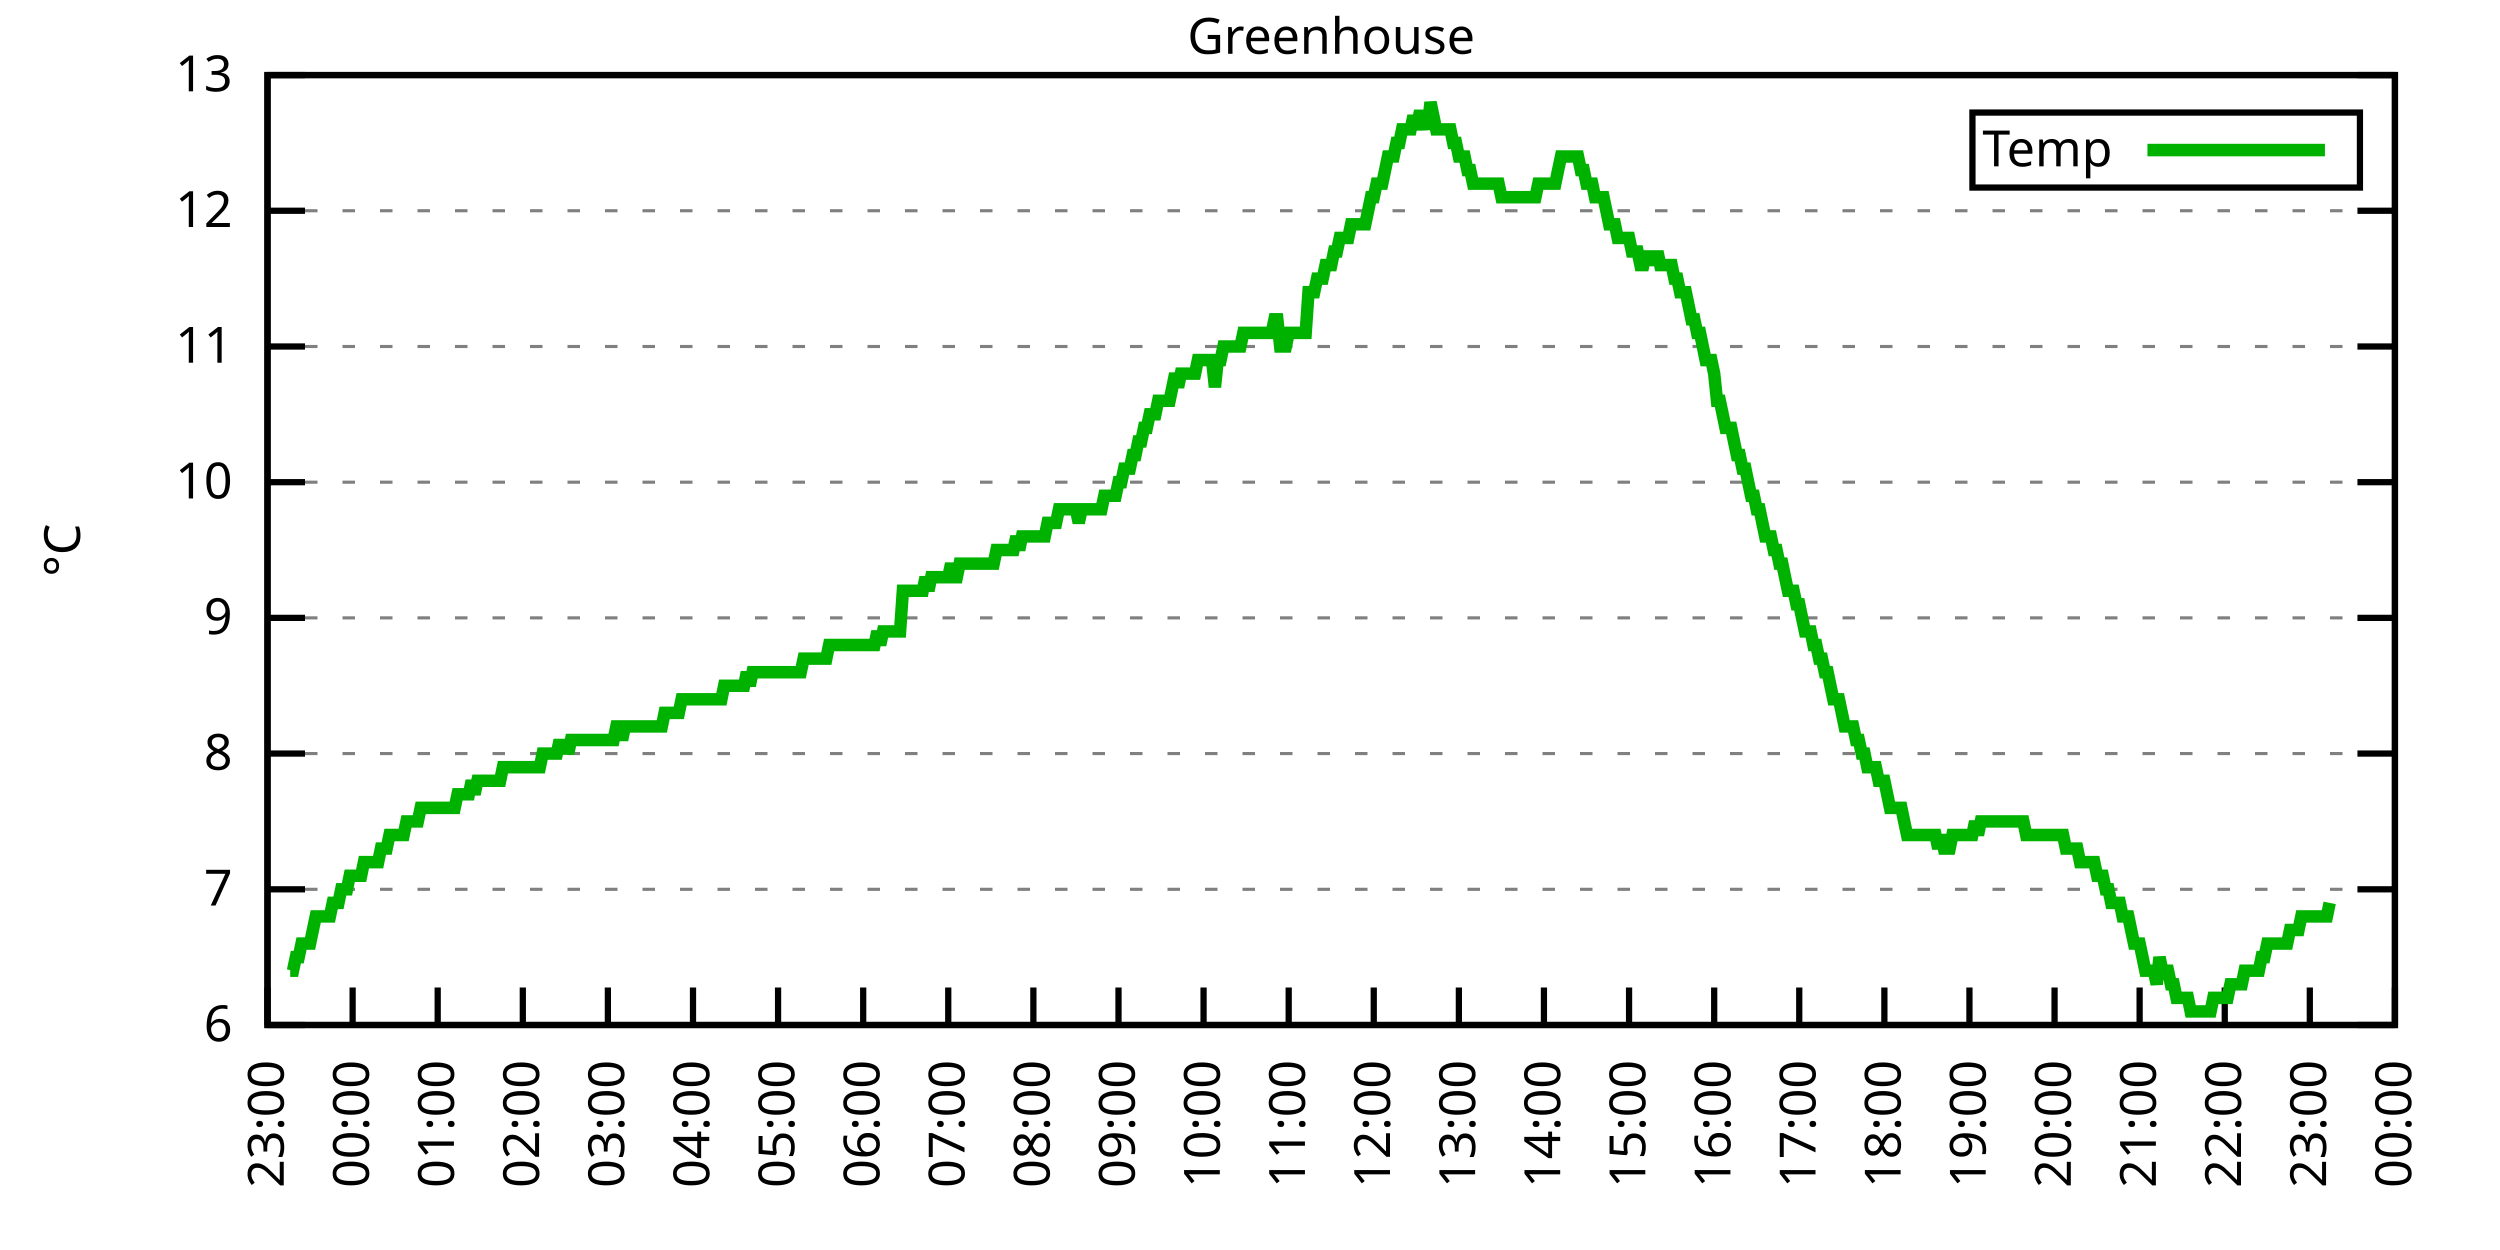
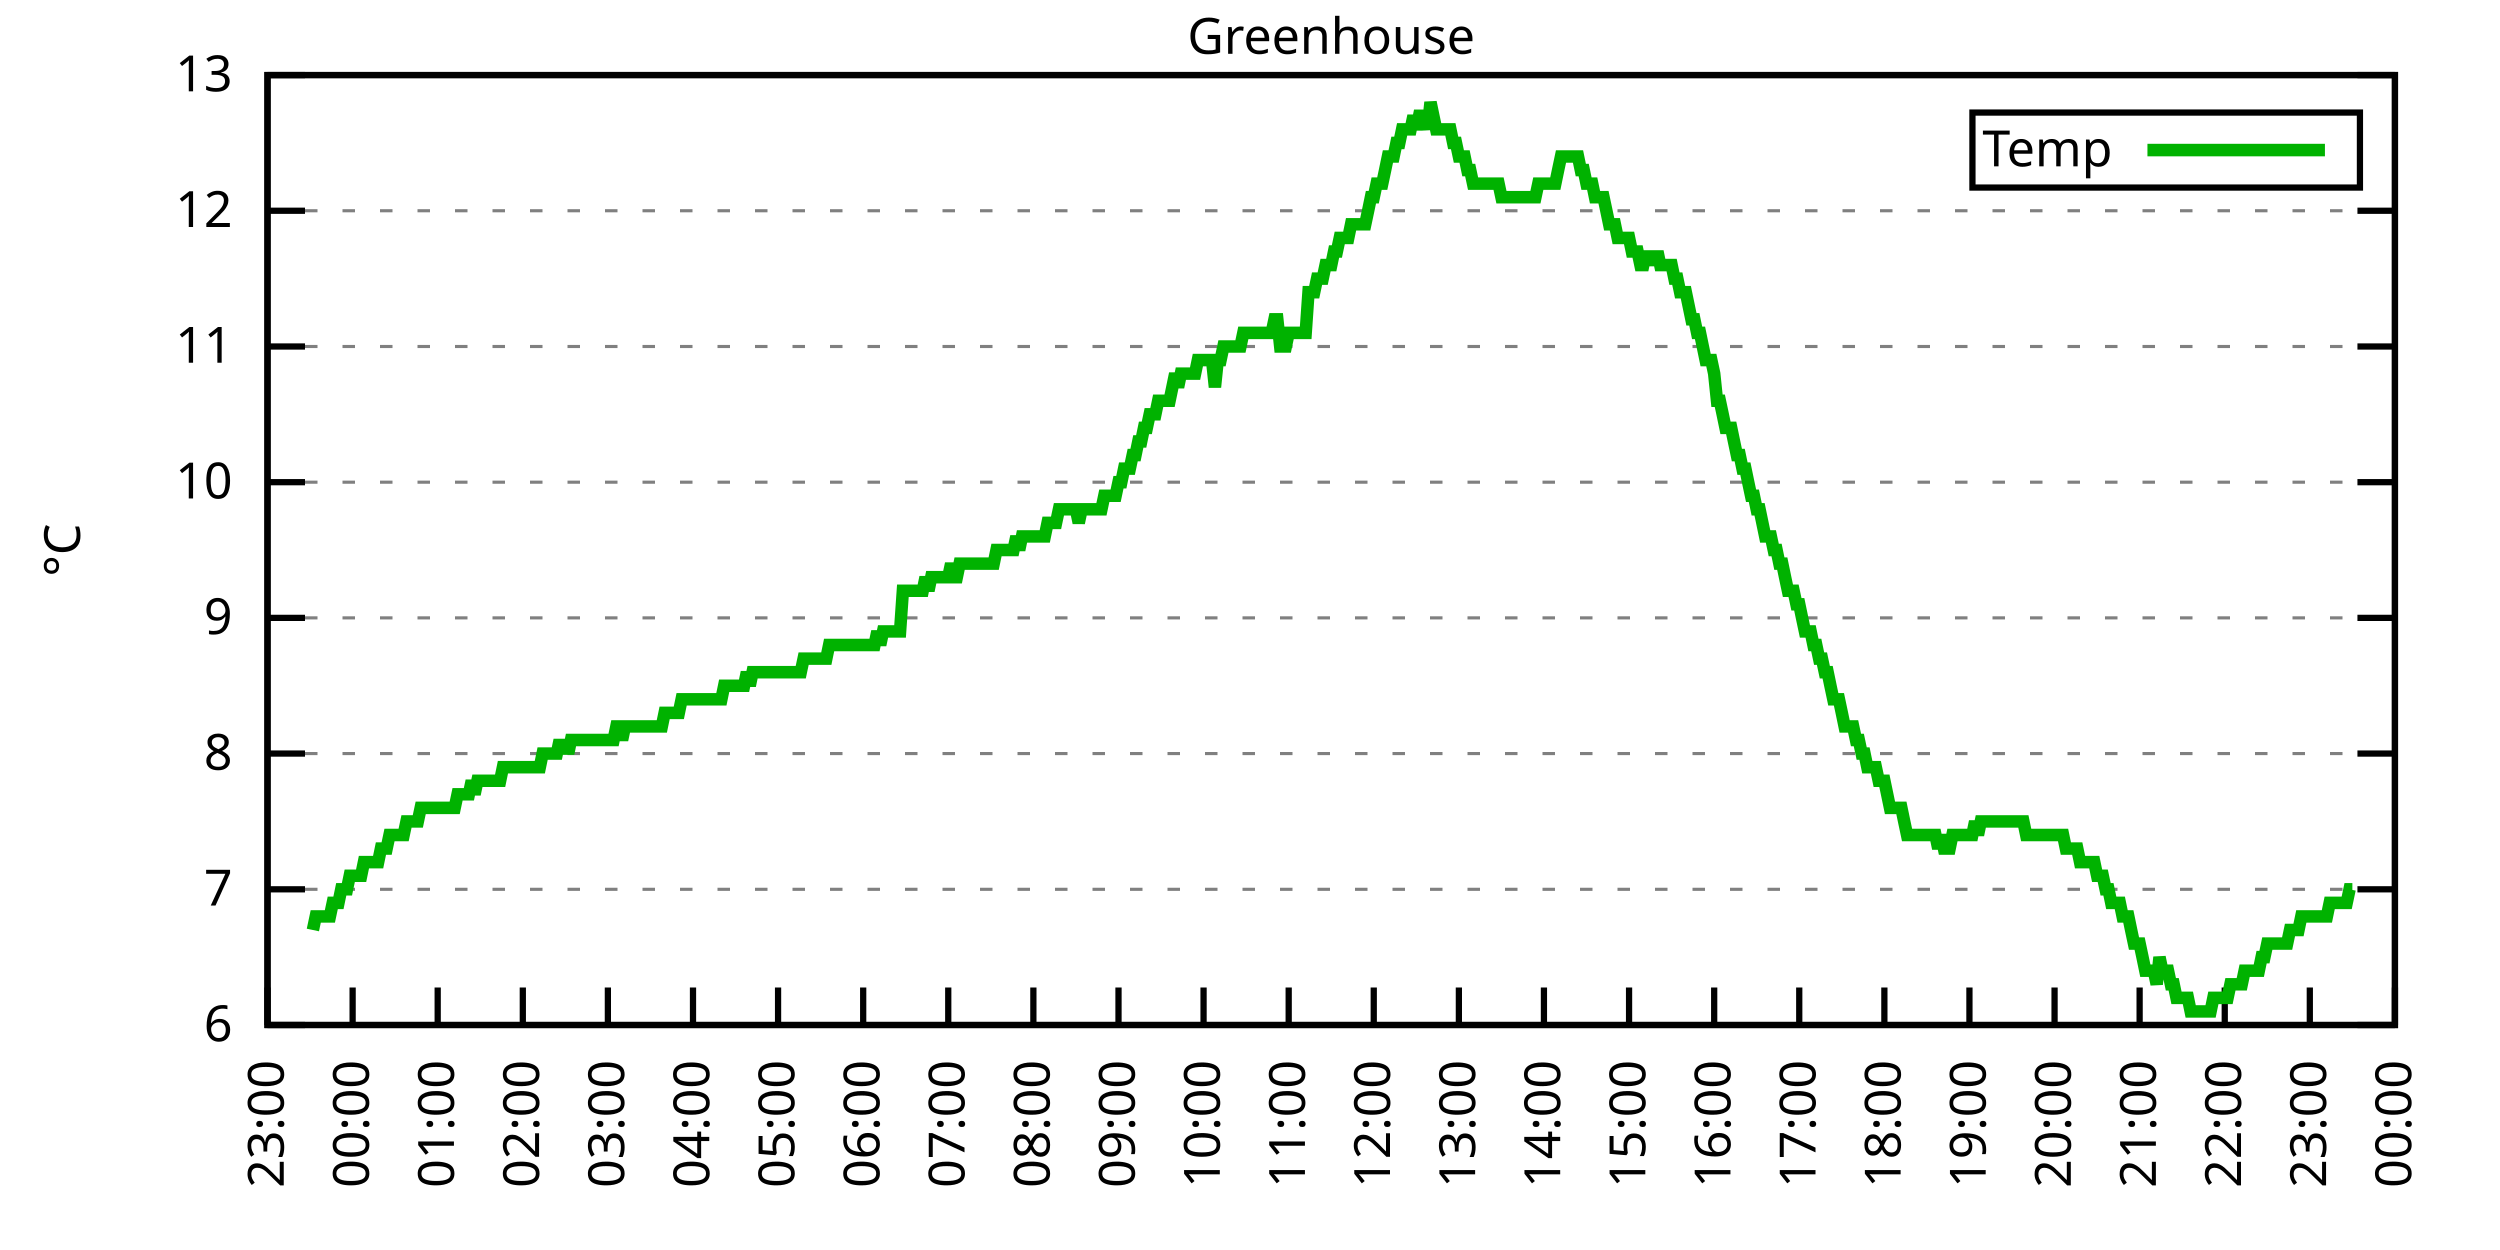
<svg xmlns="http://www.w3.org/2000/svg" xmlns:xlink="http://www.w3.org/1999/xlink" width="400" height="200" viewBox="0 0 400 200">
  <g id="gnuplot_canvas">
    <rect x="0" y="0" width="400" height="200" fill="none" />
    <defs>
      <circle id="gpDot" r="0.5" stroke-width="0.5" stroke="currentColor" />
      <path id="gpPt0" stroke-width="0.333" stroke="currentColor" d="M-1,0 h2 M0,-1 v2" />
      <path id="gpPt1" stroke-width="0.333" stroke="currentColor" d="M-1,-1 L1,1 M1,-1 L-1,1" />
      <path id="gpPt2" stroke-width="0.333" stroke="currentColor" d="M-1,0 L1,0 M0,-1 L0,1 M-1,-1 L1,1 M-1,1 L1,-1" />
      <rect id="gpPt3" stroke-width="0.333" stroke="currentColor" x="-1" y="-1" width="2" height="2" />
      <rect id="gpPt4" stroke-width="0.333" stroke="currentColor" fill="currentColor" x="-1" y="-1" width="2" height="2" />
      <circle id="gpPt5" stroke-width="0.333" stroke="currentColor" cx="0" cy="0" r="1" />
      <use xlink:href="#gpPt5" id="gpPt6" fill="currentColor" stroke="none" />
      <path id="gpPt7" stroke-width="0.333" stroke="currentColor" d="M0,-1.33 L-1.33,0.67 L1.33,0.67 z" />
      <use xlink:href="#gpPt7" id="gpPt8" fill="currentColor" stroke="none" />
      <use xlink:href="#gpPt7" id="gpPt9" stroke="currentColor" transform="rotate(180)" />
      <use xlink:href="#gpPt9" id="gpPt10" fill="currentColor" stroke="none" />
      <use xlink:href="#gpPt3" id="gpPt11" stroke="currentColor" transform="rotate(45)" />
      <use xlink:href="#gpPt11" id="gpPt12" fill="currentColor" stroke="none" />
      <path id="gpPt13" stroke-width="0.333" stroke="currentColor" d="M0,1.330 L1.265,0.411 L0.782,-1.067 L-0.782,-1.076 L-1.265,0.411 z" />
      <use xlink:href="#gpPt13" id="gpPt14" fill="currentColor" stroke="none" />
      <filter id="textbox" filterUnits="objectBoundingBox" x="0" y="0" height="1" width="1">
        <feFlood flood-color="white" flood-opacity="1" result="bgnd" />
        <feComposite in="SourceGraphic" in2="bgnd" operator="atop" />
      </filter>
      <filter id="greybox" filterUnits="objectBoundingBox" x="0" y="0" height="1" width="1">
        <feFlood flood-color="lightgrey" flood-opacity="1" result="grey" />
        <feComposite in="SourceGraphic" in2="grey" operator="atop" />
      </filter>
    </defs>
    <g fill="none" color="white" stroke="currentColor" stroke-width="1.00" stroke-linecap="butt" stroke-linejoin="miter">
</g>
    <g fill="none" color="black" stroke="currentColor" stroke-width="1.00" stroke-linecap="butt" stroke-linejoin="miter">
      <g stroke="none" shape-rendering="crispEdges">
        <polygon fill="rgb(255, 255, 255)" points="42.80,164.00 383.18,164.00 383.18,12.02 42.80,12.02 " />
      </g>
    </g>
    <g fill="none" color="black" stroke="currentColor" stroke-width="1.00" stroke-linecap="butt" stroke-linejoin="miter">
</g>
    <g fill="none" color="black" stroke="black" stroke-width="0.50" stroke-linecap="butt" stroke-linejoin="miter">
</g>
    <g fill="none" color="gray" stroke="currentColor" stroke-width="0.50" stroke-linecap="butt" stroke-linejoin="miter">
      <path stroke="gray" stroke-dasharray="2,4" class="gridline" d="M42.80,164.00 L383.19,164.00  " />
    </g>
    <g fill="none" color="gray" stroke="gray" stroke-width="1.00" stroke-linecap="butt" stroke-linejoin="miter">
</g>
    <g fill="none" color="black" stroke="currentColor" stroke-width="1.00" stroke-linecap="butt" stroke-linejoin="miter">
      <path stroke="black" d="M42.80,164.00 L48.80,164.00 M383.19,164.00 L377.19,164.00  " />
      <g transform="translate(37.20,166.60)" stroke="none" fill="black" font-family="Sans" font-size="8.00" text-anchor="end">
        <text>
          <tspan font-family="Sans"> 6</tspan>
        </text>
      </g>
    </g>
    <g fill="none" color="black" stroke="currentColor" stroke-width="1.00" stroke-linecap="butt" stroke-linejoin="miter">
</g>
    <g fill="none" color="black" stroke="black" stroke-width="0.50" stroke-linecap="butt" stroke-linejoin="miter">
</g>
    <g fill="none" color="gray" stroke="currentColor" stroke-width="0.50" stroke-linecap="butt" stroke-linejoin="miter">
      <path stroke="gray" stroke-dasharray="2,4" class="gridline" d="M42.80,142.29 L383.19,142.29  " />
    </g>
    <g fill="none" color="gray" stroke="gray" stroke-width="1.00" stroke-linecap="butt" stroke-linejoin="miter">
</g>
    <g fill="none" color="black" stroke="currentColor" stroke-width="1.00" stroke-linecap="butt" stroke-linejoin="miter">
      <path stroke="black" d="M42.80,142.29 L48.80,142.29 M383.19,142.29 L377.19,142.29  " />
      <g transform="translate(37.20,144.89)" stroke="none" fill="black" font-family="Sans" font-size="8.00" text-anchor="end">
        <text>
          <tspan font-family="Sans"> 7</tspan>
        </text>
      </g>
    </g>
    <g fill="none" color="black" stroke="currentColor" stroke-width="1.00" stroke-linecap="butt" stroke-linejoin="miter">
</g>
    <g fill="none" color="black" stroke="black" stroke-width="0.50" stroke-linecap="butt" stroke-linejoin="miter">
</g>
    <g fill="none" color="gray" stroke="currentColor" stroke-width="0.50" stroke-linecap="butt" stroke-linejoin="miter">
      <path stroke="gray" stroke-dasharray="2,4" class="gridline" d="M42.80,120.57 L383.19,120.57  " />
    </g>
    <g fill="none" color="gray" stroke="gray" stroke-width="1.00" stroke-linecap="butt" stroke-linejoin="miter">
</g>
    <g fill="none" color="black" stroke="currentColor" stroke-width="1.00" stroke-linecap="butt" stroke-linejoin="miter">
      <path stroke="black" d="M42.80,120.57 L48.80,120.57 M383.19,120.57 L377.19,120.57  " />
      <g transform="translate(37.20,123.17)" stroke="none" fill="black" font-family="Sans" font-size="8.00" text-anchor="end">
        <text>
          <tspan font-family="Sans"> 8</tspan>
        </text>
      </g>
    </g>
    <g fill="none" color="black" stroke="currentColor" stroke-width="1.00" stroke-linecap="butt" stroke-linejoin="miter">
</g>
    <g fill="none" color="black" stroke="black" stroke-width="0.50" stroke-linecap="butt" stroke-linejoin="miter">
</g>
    <g fill="none" color="gray" stroke="currentColor" stroke-width="0.50" stroke-linecap="butt" stroke-linejoin="miter">
      <path stroke="gray" stroke-dasharray="2,4" class="gridline" d="M42.80,98.86 L383.19,98.86  " />
    </g>
    <g fill="none" color="gray" stroke="gray" stroke-width="1.00" stroke-linecap="butt" stroke-linejoin="miter">
</g>
    <g fill="none" color="black" stroke="currentColor" stroke-width="1.00" stroke-linecap="butt" stroke-linejoin="miter">
      <path stroke="black" d="M42.80,98.86 L48.80,98.86 M383.19,98.86 L377.19,98.86  " />
      <g transform="translate(37.20,101.46)" stroke="none" fill="black" font-family="Sans" font-size="8.00" text-anchor="end">
        <text>
          <tspan font-family="Sans"> 9</tspan>
        </text>
      </g>
    </g>
    <g fill="none" color="black" stroke="currentColor" stroke-width="1.00" stroke-linecap="butt" stroke-linejoin="miter">
</g>
    <g fill="none" color="black" stroke="black" stroke-width="0.50" stroke-linecap="butt" stroke-linejoin="miter">
</g>
    <g fill="none" color="gray" stroke="currentColor" stroke-width="0.50" stroke-linecap="butt" stroke-linejoin="miter">
      <path stroke="gray" stroke-dasharray="2,4" class="gridline" d="M42.80,77.15 L383.19,77.15  " />
    </g>
    <g fill="none" color="gray" stroke="gray" stroke-width="1.00" stroke-linecap="butt" stroke-linejoin="miter">
</g>
    <g fill="none" color="black" stroke="currentColor" stroke-width="1.00" stroke-linecap="butt" stroke-linejoin="miter">
      <path stroke="black" d="M42.80,77.15 L48.80,77.15 M383.19,77.15 L377.19,77.15  " />
      <g transform="translate(37.20,79.75)" stroke="none" fill="black" font-family="Sans" font-size="8.00" text-anchor="end">
        <text>
          <tspan font-family="Sans"> 10</tspan>
        </text>
      </g>
    </g>
    <g fill="none" color="black" stroke="currentColor" stroke-width="1.00" stroke-linecap="butt" stroke-linejoin="miter">
</g>
    <g fill="none" color="black" stroke="black" stroke-width="0.50" stroke-linecap="butt" stroke-linejoin="miter">
</g>
    <g fill="none" color="gray" stroke="currentColor" stroke-width="0.50" stroke-linecap="butt" stroke-linejoin="miter">
      <path stroke="gray" stroke-dasharray="2,4" class="gridline" d="M42.80,55.44 L383.19,55.44  " />
    </g>
    <g fill="none" color="gray" stroke="gray" stroke-width="1.00" stroke-linecap="butt" stroke-linejoin="miter">
</g>
    <g fill="none" color="black" stroke="currentColor" stroke-width="1.00" stroke-linecap="butt" stroke-linejoin="miter">
      <path stroke="black" d="M42.80,55.44 L48.80,55.44 M383.19,55.44 L377.19,55.44  " />
      <g transform="translate(37.20,58.04)" stroke="none" fill="black" font-family="Sans" font-size="8.00" text-anchor="end">
        <text>
          <tspan font-family="Sans"> 11</tspan>
        </text>
      </g>
    </g>
    <g fill="none" color="black" stroke="currentColor" stroke-width="1.00" stroke-linecap="butt" stroke-linejoin="miter">
</g>
    <g fill="none" color="black" stroke="black" stroke-width="0.50" stroke-linecap="butt" stroke-linejoin="miter">
</g>
    <g fill="none" color="gray" stroke="currentColor" stroke-width="0.50" stroke-linecap="butt" stroke-linejoin="miter">
      <path stroke="gray" stroke-dasharray="2,4" class="gridline" d="M42.80,33.72 L383.19,33.72  " />
    </g>
    <g fill="none" color="gray" stroke="gray" stroke-width="1.00" stroke-linecap="butt" stroke-linejoin="miter">
</g>
    <g fill="none" color="black" stroke="currentColor" stroke-width="1.00" stroke-linecap="butt" stroke-linejoin="miter">
      <path stroke="black" d="M42.80,33.72 L48.80,33.72 M383.19,33.72 L377.19,33.72  " />
      <g transform="translate(37.20,36.32)" stroke="none" fill="black" font-family="Sans" font-size="8.00" text-anchor="end">
        <text>
          <tspan font-family="Sans"> 12</tspan>
        </text>
      </g>
    </g>
    <g fill="none" color="black" stroke="currentColor" stroke-width="1.00" stroke-linecap="butt" stroke-linejoin="miter">
</g>
    <g fill="none" color="black" stroke="black" stroke-width="0.50" stroke-linecap="butt" stroke-linejoin="miter">
</g>
    <g fill="none" color="gray" stroke="currentColor" stroke-width="0.50" stroke-linecap="butt" stroke-linejoin="miter">
      <path stroke="gray" stroke-dasharray="2,4" class="gridline" d="M42.80,12.01 L383.19,12.01  " />
    </g>
    <g fill="none" color="gray" stroke="gray" stroke-width="1.00" stroke-linecap="butt" stroke-linejoin="miter">
</g>
    <g fill="none" color="black" stroke="currentColor" stroke-width="1.00" stroke-linecap="butt" stroke-linejoin="miter">
      <path stroke="black" d="M42.80,12.01 L48.80,12.01 M383.19,12.01 L377.19,12.01  " />
      <g transform="translate(37.20,14.61)" stroke="none" fill="black" font-family="Sans" font-size="8.00" text-anchor="end">
        <text>
          <tspan font-family="Sans"> 13</tspan>
        </text>
      </g>
    </g>
    <g fill="none" color="black" stroke="currentColor" stroke-width="1.00" stroke-linecap="butt" stroke-linejoin="miter">
      <path stroke="black" d="M42.80,164.00 L42.80,158.00  " />
      <g transform="translate(45.40,169.60) rotate(270.00)" stroke="none" fill="black" font-family="Sans" font-size="8.00" text-anchor="end">
        <text>
          <tspan font-family="Sans">23:00</tspan>
        </text>
      </g>
    </g>
    <g fill="none" color="black" stroke="currentColor" stroke-width="1.00" stroke-linecap="butt" stroke-linejoin="miter">
      <path stroke="black" d="M56.42,164.00 L56.42,158.00  " />
      <g transform="translate(59.02,169.60) rotate(270.00)" stroke="none" fill="black" font-family="Sans" font-size="8.00" text-anchor="end">
        <text>
          <tspan font-family="Sans">00:00</tspan>
        </text>
      </g>
    </g>
    <g fill="none" color="black" stroke="currentColor" stroke-width="1.00" stroke-linecap="butt" stroke-linejoin="miter">
      <path stroke="black" d="M70.03,164.00 L70.03,158.00  " />
      <g transform="translate(72.63,169.60) rotate(270.00)" stroke="none" fill="black" font-family="Sans" font-size="8.00" text-anchor="end">
        <text>
          <tspan font-family="Sans">01:00</tspan>
        </text>
      </g>
    </g>
    <g fill="none" color="black" stroke="currentColor" stroke-width="1.00" stroke-linecap="butt" stroke-linejoin="miter">
      <path stroke="black" d="M83.65,164.00 L83.65,158.00  " />
      <g transform="translate(86.25,169.60) rotate(270.00)" stroke="none" fill="black" font-family="Sans" font-size="8.00" text-anchor="end">
        <text>
          <tspan font-family="Sans">02:00</tspan>
        </text>
      </g>
    </g>
    <g fill="none" color="black" stroke="currentColor" stroke-width="1.00" stroke-linecap="butt" stroke-linejoin="miter">
      <path stroke="black" d="M97.26,164.00 L97.26,158.00  " />
      <g transform="translate(99.86,169.60) rotate(270.00)" stroke="none" fill="black" font-family="Sans" font-size="8.00" text-anchor="end">
        <text>
          <tspan font-family="Sans">03:00</tspan>
        </text>
      </g>
    </g>
    <g fill="none" color="black" stroke="currentColor" stroke-width="1.00" stroke-linecap="butt" stroke-linejoin="miter">
      <path stroke="black" d="M110.88,164.00 L110.88,158.00  " />
      <g transform="translate(113.48,169.60) rotate(270.00)" stroke="none" fill="black" font-family="Sans" font-size="8.00" text-anchor="end">
        <text>
          <tspan font-family="Sans">04:00</tspan>
        </text>
      </g>
    </g>
    <g fill="none" color="black" stroke="currentColor" stroke-width="1.00" stroke-linecap="butt" stroke-linejoin="miter">
      <path stroke="black" d="M124.49,164.00 L124.49,158.00  " />
      <g transform="translate(127.09,169.60) rotate(270.00)" stroke="none" fill="black" font-family="Sans" font-size="8.00" text-anchor="end">
        <text>
          <tspan font-family="Sans">05:00</tspan>
        </text>
      </g>
    </g>
    <g fill="none" color="black" stroke="currentColor" stroke-width="1.00" stroke-linecap="butt" stroke-linejoin="miter">
      <path stroke="black" d="M138.11,164.00 L138.11,158.00  " />
      <g transform="translate(140.71,169.60) rotate(270.00)" stroke="none" fill="black" font-family="Sans" font-size="8.00" text-anchor="end">
        <text>
          <tspan font-family="Sans">06:00</tspan>
        </text>
      </g>
    </g>
    <g fill="none" color="black" stroke="currentColor" stroke-width="1.00" stroke-linecap="butt" stroke-linejoin="miter">
      <path stroke="black" d="M151.72,164.00 L151.72,158.00  " />
      <g transform="translate(154.32,169.60) rotate(270.00)" stroke="none" fill="black" font-family="Sans" font-size="8.00" text-anchor="end">
        <text>
          <tspan font-family="Sans">07:00</tspan>
        </text>
      </g>
    </g>
    <g fill="none" color="black" stroke="currentColor" stroke-width="1.00" stroke-linecap="butt" stroke-linejoin="miter">
      <path stroke="black" d="M165.34,164.00 L165.34,158.00  " />
      <g transform="translate(167.94,169.60) rotate(270.00)" stroke="none" fill="black" font-family="Sans" font-size="8.00" text-anchor="end">
        <text>
          <tspan font-family="Sans">08:00</tspan>
        </text>
      </g>
    </g>
    <g fill="none" color="black" stroke="currentColor" stroke-width="1.00" stroke-linecap="butt" stroke-linejoin="miter">
      <path stroke="black" d="M178.96,164.00 L178.96,158.00  " />
      <g transform="translate(181.56,169.60) rotate(270.00)" stroke="none" fill="black" font-family="Sans" font-size="8.00" text-anchor="end">
        <text>
          <tspan font-family="Sans">09:00</tspan>
        </text>
      </g>
    </g>
    <g fill="none" color="black" stroke="currentColor" stroke-width="1.00" stroke-linecap="butt" stroke-linejoin="miter">
      <path stroke="black" d="M192.57,164.00 L192.57,158.00  " />
      <g transform="translate(195.17,169.60) rotate(270.00)" stroke="none" fill="black" font-family="Sans" font-size="8.00" text-anchor="end">
        <text>
          <tspan font-family="Sans">10:00</tspan>
        </text>
      </g>
    </g>
    <g fill="none" color="black" stroke="currentColor" stroke-width="1.00" stroke-linecap="butt" stroke-linejoin="miter">
      <path stroke="black" d="M206.19,164.00 L206.19,158.00  " />
      <g transform="translate(208.79,169.60) rotate(270.00)" stroke="none" fill="black" font-family="Sans" font-size="8.00" text-anchor="end">
        <text>
          <tspan font-family="Sans">11:00</tspan>
        </text>
      </g>
    </g>
    <g fill="none" color="black" stroke="currentColor" stroke-width="1.00" stroke-linecap="butt" stroke-linejoin="miter">
      <path stroke="black" d="M219.80,164.00 L219.80,158.00  " />
      <g transform="translate(222.40,169.60) rotate(270.00)" stroke="none" fill="black" font-family="Sans" font-size="8.00" text-anchor="end">
        <text>
          <tspan font-family="Sans">12:00</tspan>
        </text>
      </g>
    </g>
    <g fill="none" color="black" stroke="currentColor" stroke-width="1.00" stroke-linecap="butt" stroke-linejoin="miter">
      <path stroke="black" d="M233.42,164.00 L233.42,158.00  " />
      <g transform="translate(236.02,169.60) rotate(270.00)" stroke="none" fill="black" font-family="Sans" font-size="8.00" text-anchor="end">
        <text>
          <tspan font-family="Sans">13:00</tspan>
        </text>
      </g>
    </g>
    <g fill="none" color="black" stroke="currentColor" stroke-width="1.00" stroke-linecap="butt" stroke-linejoin="miter">
      <path stroke="black" d="M247.03,164.00 L247.03,158.00  " />
      <g transform="translate(249.63,169.60) rotate(270.00)" stroke="none" fill="black" font-family="Sans" font-size="8.00" text-anchor="end">
        <text>
          <tspan font-family="Sans">14:00</tspan>
        </text>
      </g>
    </g>
    <g fill="none" color="black" stroke="currentColor" stroke-width="1.00" stroke-linecap="butt" stroke-linejoin="miter">
      <path stroke="black" d="M260.65,164.00 L260.65,158.00  " />
      <g transform="translate(263.25,169.60) rotate(270.00)" stroke="none" fill="black" font-family="Sans" font-size="8.00" text-anchor="end">
        <text>
          <tspan font-family="Sans">15:00</tspan>
        </text>
      </g>
    </g>
    <g fill="none" color="black" stroke="currentColor" stroke-width="1.00" stroke-linecap="butt" stroke-linejoin="miter">
      <path stroke="black" d="M274.27,164.00 L274.27,158.00  " />
      <g transform="translate(276.87,169.60) rotate(270.00)" stroke="none" fill="black" font-family="Sans" font-size="8.00" text-anchor="end">
        <text>
          <tspan font-family="Sans">16:00</tspan>
        </text>
      </g>
    </g>
    <g fill="none" color="black" stroke="currentColor" stroke-width="1.00" stroke-linecap="butt" stroke-linejoin="miter">
      <path stroke="black" d="M287.88,164.00 L287.88,158.00  " />
      <g transform="translate(290.48,169.60) rotate(270.00)" stroke="none" fill="black" font-family="Sans" font-size="8.00" text-anchor="end">
        <text>
          <tspan font-family="Sans">17:00</tspan>
        </text>
      </g>
    </g>
    <g fill="none" color="black" stroke="currentColor" stroke-width="1.00" stroke-linecap="butt" stroke-linejoin="miter">
      <path stroke="black" d="M301.50,164.00 L301.50,158.00  " />
      <g transform="translate(304.10,169.60) rotate(270.00)" stroke="none" fill="black" font-family="Sans" font-size="8.00" text-anchor="end">
        <text>
          <tspan font-family="Sans">18:00</tspan>
        </text>
      </g>
    </g>
    <g fill="none" color="black" stroke="currentColor" stroke-width="1.00" stroke-linecap="butt" stroke-linejoin="miter">
      <path stroke="black" d="M315.11,164.00 L315.11,158.00  " />
      <g transform="translate(317.71,169.60) rotate(270.00)" stroke="none" fill="black" font-family="Sans" font-size="8.00" text-anchor="end">
        <text>
          <tspan font-family="Sans">19:00</tspan>
        </text>
      </g>
    </g>
    <g fill="none" color="black" stroke="currentColor" stroke-width="1.00" stroke-linecap="butt" stroke-linejoin="miter">
      <path stroke="black" d="M328.73,164.00 L328.73,158.00  " />
      <g transform="translate(331.33,169.60) rotate(270.00)" stroke="none" fill="black" font-family="Sans" font-size="8.00" text-anchor="end">
        <text>
          <tspan font-family="Sans">20:00</tspan>
        </text>
      </g>
    </g>
    <g fill="none" color="black" stroke="currentColor" stroke-width="1.00" stroke-linecap="butt" stroke-linejoin="miter">
      <path stroke="black" d="M342.34,164.00 L342.34,158.00  " />
      <g transform="translate(344.94,169.60) rotate(270.00)" stroke="none" fill="black" font-family="Sans" font-size="8.00" text-anchor="end">
        <text>
          <tspan font-family="Sans">21:00</tspan>
        </text>
      </g>
    </g>
    <g fill="none" color="black" stroke="currentColor" stroke-width="1.00" stroke-linecap="butt" stroke-linejoin="miter">
      <path stroke="black" d="M355.96,164.00 L355.96,158.00  " />
      <g transform="translate(358.56,169.60) rotate(270.00)" stroke="none" fill="black" font-family="Sans" font-size="8.00" text-anchor="end">
        <text>
          <tspan font-family="Sans">22:00</tspan>
        </text>
      </g>
    </g>
    <g fill="none" color="black" stroke="currentColor" stroke-width="1.00" stroke-linecap="butt" stroke-linejoin="miter">
      <path stroke="black" d="M369.57,164.00 L369.57,158.00  " />
      <g transform="translate(372.17,169.60) rotate(270.00)" stroke="none" fill="black" font-family="Sans" font-size="8.00" text-anchor="end">
        <text>
          <tspan font-family="Sans">23:00</tspan>
        </text>
      </g>
    </g>
    <g fill="none" color="black" stroke="currentColor" stroke-width="1.00" stroke-linecap="butt" stroke-linejoin="miter">
      <path stroke="black" d="M383.19,164.00 L383.19,158.00  " />
      <g transform="translate(385.79,169.60) rotate(270.00)" stroke="none" fill="black" font-family="Sans" font-size="8.00" text-anchor="end">
        <text>
          <tspan font-family="Sans">00:00</tspan>
        </text>
      </g>
    </g>
    <g fill="none" color="black" stroke="currentColor" stroke-width="1.00" stroke-linecap="butt" stroke-linejoin="miter">
</g>
    <g fill="none" color="black" stroke="currentColor" stroke-width="1.00" stroke-linecap="butt" stroke-linejoin="miter">
      <path stroke="black" d="M42.80,12.01 L42.80,164.00 L383.19,164.00 L383.19,12.01 L42.80,12.01 Z  " />
    </g>
    <g fill="none" color="black" stroke="currentColor" stroke-width="1.00" stroke-linecap="butt" stroke-linejoin="miter">
</g>
    <g fill="none" color="black" stroke="currentColor" stroke-width="1.00" stroke-linecap="butt" stroke-linejoin="miter">
      <path stroke="black" d="M315.59,30.01 L315.59,18.01 L377.59,18.01 L377.59,30.01 L315.59,30.01 Z  " />
    </g>
    <g id="Greenhouse_plot_1">
      <g fill="none" color="white" stroke="black" stroke-width="2.00" stroke-linecap="butt" stroke-linejoin="miter">
</g>
      <g fill="none" color="black" stroke="currentColor" stroke-width="2.00" stroke-linecap="butt" stroke-linejoin="miter">
        <g transform="translate(337.99,26.61)" stroke="none" fill="black" font-family="Sans" font-size="8.00" text-anchor="end">
          <text>
            <tspan font-family="Sans">Temp</tspan>
          </text>
        </g>
      </g>
      <g fill="none" color="black" stroke="currentColor" stroke-width="2.00" stroke-linecap="butt" stroke-linejoin="miter">
-         <path stroke="rgb(  0, 178,   0)" d="M343.59,24.01 L371.99,24.01 M46.43,155.31 L46.88,155.31 L47.34,153.14 L47.79,153.14 L48.25,150.97 L48.70,150.97   L49.15,150.97 L49.61,150.97 L50.06,148.80 L50.52,146.63 L50.97,146.63 L51.42,146.63 L51.88,146.63 L52.33,146.63   L52.78,146.63 L53.24,144.46 L53.69,144.46 L54.15,144.46 L54.60,142.29 L55.05,142.29 L55.51,142.29 L55.96,140.12   L56.42,140.12 L56.87,140.12 L57.32,140.12 L57.78,140.12 L58.23,137.94 L58.68,137.94 L59.14,137.94 L59.59,137.94   L60.05,137.94 L60.50,137.94 L60.95,135.77 L61.41,135.77 L61.86,135.77 L62.32,133.60 L62.77,133.60 L63.22,133.60   L63.68,133.60 L64.13,133.60 L64.58,133.60 L65.04,131.43 L65.49,131.43 L65.95,131.43 L66.40,131.43 L66.85,131.43   L67.31,129.26 L67.76,129.26 L68.22,129.26 L68.67,129.26 L69.12,129.26 L69.58,129.26 L70.03,129.26 L70.49,129.26   L70.94,129.26 L71.39,129.26 L71.85,129.26 L72.30,129.26 L72.75,129.26 L73.21,127.09 L73.66,127.09 L74.12,127.09   L74.57,127.09 L75.02,127.09 L75.48,124.92 L75.93,127.09 L76.39,124.92 L76.84,124.92 L77.29,124.92 L77.75,124.92   L78.20,124.92 L78.65,124.92 L79.11,124.92 L79.56,124.92 L80.02,124.92 L80.47,122.75 L80.92,122.75 L81.38,122.75   L81.83,122.75 L82.29,122.75 L82.74,122.75 L83.19,122.75 L83.65,122.75 L84.10,122.75 L84.55,122.75 L85.01,122.75   L85.46,122.75 L85.92,122.75 L86.37,122.75 L86.82,120.57 L87.28,120.57 L87.73,120.57 L88.19,120.57 L88.64,120.57   L89.09,120.57 L89.55,118.40 L90.00,120.57 L90.45,118.40 L90.91,120.57 L91.36,118.40 L91.82,118.40 L92.27,118.40   L92.72,118.40 L93.18,118.40 L93.63,118.40 L94.09,118.40 L94.54,118.40 L94.99,118.40 L95.45,118.40 L95.90,118.40   L96.35,118.40 L96.81,118.40 L97.26,118.40 L97.72,118.40 L98.17,118.40 L98.62,116.23 L99.08,116.23 L99.53,118.40   L99.99,116.23 L100.44,116.23 L100.89,116.23 L101.35,116.23 L101.80,116.23 L102.25,116.23 L102.71,116.23 L103.16,116.23   L103.62,116.23 L104.07,116.23 L104.52,116.23 L104.98,116.23 L105.43,116.23 L105.89,116.23 L106.34,114.06 L106.79,114.06   L107.25,114.06 L107.70,114.06 L108.15,114.06 L108.61,114.06 L109.06,111.89 L109.52,111.89 L109.97,111.89 L110.42,111.89   L110.88,111.89 L111.33,111.89 L111.79,111.89 L112.24,111.89 L112.69,111.89 L113.15,111.89 L113.60,111.89 L114.05,111.89   L114.51,111.89 L114.96,111.89 L115.42,111.89 L115.87,109.72 L116.32,109.72 L116.78,109.72 L117.23,109.72 L117.69,109.72   L118.14,109.72 L118.59,109.72 L119.05,109.72 L119.50,107.55 L119.96,109.72 L120.41,107.55 L120.86,107.55 L121.32,107.55   L121.77,107.55 L122.22,107.55 L122.68,107.55 L123.13,107.55 L123.59,107.55 L124.04,107.55 L124.49,107.55 L124.95,107.55   L125.40,107.55 L125.86,107.55 L126.31,107.55 L126.76,107.55 L127.22,107.55 L127.67,107.55 L128.12,107.55 L128.58,105.38   L129.03,105.38 L129.49,105.38 L129.94,105.38 L130.39,105.38 L130.85,105.38 L131.30,105.38 L131.76,105.38 L132.21,105.38   L132.66,103.20 L133.12,103.20 L133.57,103.20 L134.02,103.20 L134.48,103.20 L134.93,103.20 L135.39,103.20 L135.84,103.20   L136.29,103.20 L136.75,103.20 L137.20,103.20 L137.66,103.20 L138.11,103.20 L138.56,103.20 L139.02,103.20 L139.47,103.20   L139.92,103.20 L140.38,101.03 L140.83,103.20 L141.29,101.03 L141.74,101.03 L142.19,101.03 L142.65,101.03 L143.10,101.03   L143.56,101.03 L144.01,101.03 L144.46,94.52 L144.92,94.52 L145.37,94.52 L145.82,94.52 L146.28,94.52 L146.73,94.52   L147.19,94.52 L147.64,94.52 L148.09,92.35 L148.55,94.52 L149.00,92.35 L149.46,92.35 L149.91,92.35 L150.36,92.35   L150.82,92.35 L151.27,92.35 L151.72,92.35 L152.18,90.18 L152.63,92.35 L153.09,92.35 L153.54,90.18 L153.99,90.18   L154.45,90.18 L154.90,90.18 L155.36,90.18 L155.81,90.18 L156.26,90.18 L156.72,90.18 L157.17,90.18 L157.62,90.18   L158.08,90.18 L158.53,90.18 L158.99,90.18 L159.44,88.00 L159.89,88.00 L160.35,88.00 L160.80,88.00 L161.26,88.00   L161.71,88.00 L162.16,88.00 L162.62,85.83 L163.07,88.00 L163.52,85.83 L163.98,85.83 L164.43,85.83 L164.89,85.83   L165.34,85.83 L165.79,85.83 L166.25,85.83 L166.70,85.83 L167.16,85.83 L167.61,83.66 L168.06,83.66 L168.52,83.66   L168.97,83.66 L169.43,81.49 L169.88,81.49 L170.33,81.49 L170.79,81.49 L171.24,81.49 L171.69,81.49 L172.15,81.49   L172.60,83.66 L173.06,81.49 L173.51,81.49 L173.96,81.49 L174.42,81.49 L174.87,81.49 L175.33,81.49 L175.78,81.49   L176.23,81.49 L176.69,79.32 L177.14,79.32 L177.59,79.32 L178.05,79.32 L178.50,79.32 L178.96,77.15 L179.41,77.15   L179.86,74.98 L180.32,74.98 L180.77,74.98 L181.23,72.81 L181.68,72.81 L182.13,70.63 L182.59,70.63 L183.04,68.46   L183.49,68.46 L183.95,66.29 L184.40,66.29 L184.86,66.29 L185.31,64.12 L185.76,64.12 L186.22,64.12 L186.67,64.12   L187.13,64.12 L187.58,61.95 L188.03,59.78 L188.49,61.95 L188.94,59.78 L189.39,59.78 L189.85,59.78 L190.30,59.78   L190.76,59.78 L191.21,59.78 L191.66,57.61 L192.12,57.61 L192.57,57.61 L193.03,57.61 L193.48,57.61 L193.93,57.61   L194.39,61.95 L194.84,57.61 L195.29,57.61 L195.75,55.44 L196.20,55.44 L196.66,55.44 L197.11,55.44 L197.56,55.44   L198.02,55.44 L198.47,55.44 L198.93,53.26 L199.38,53.26 L199.83,53.26 L200.29,53.26 L200.74,53.26 L201.19,53.26   L201.65,53.26 L202.10,53.26 L202.56,53.26 L203.01,53.26 L203.46,53.26 L203.92,51.09 L204.37,51.09 L204.83,55.44   L205.28,55.44 L205.73,55.44 L206.19,53.26 L206.64,53.26 L207.09,53.26 L207.55,53.26 L208.00,53.26 L208.46,53.26   L208.91,53.26 L209.36,46.75 L209.82,46.75 L210.27,46.75 L210.73,44.58 L211.18,44.58 L211.63,44.58 L212.09,42.41   L212.54,42.41 L213.00,42.41 L213.45,40.24 L213.90,40.24 L214.36,38.07 L214.81,38.07 L215.26,38.07 L215.72,38.07   L216.17,35.89 L216.63,35.89 L217.08,35.89 L217.53,35.89 L217.99,35.89 L218.44,35.89 L218.90,33.72 L219.35,31.55   L219.80,31.55 L220.26,29.38 L220.71,29.38 L221.16,29.38 L221.62,27.21 L222.07,25.04 L222.53,25.04 L222.98,25.04   L223.43,22.87 L223.89,22.87 L224.34,20.70 L224.80,20.70 L225.25,20.70 L225.70,20.70 L226.16,18.52 L226.61,20.70   L227.06,18.52 L227.52,18.52 L227.97,18.52 L228.43,20.70 L228.88,16.35 L229.33,18.52 L229.79,20.70 L230.24,20.70   L230.70,20.70 L231.15,20.70 L231.60,20.70 L232.06,20.70 L232.51,22.87 L232.96,22.87 L233.42,25.04 L233.87,25.04   L234.33,25.04 L234.78,27.21 L235.23,27.21 L235.69,29.38 L236.14,29.38 L236.60,29.38 L237.05,29.38 L237.50,29.38   L237.96,29.38 L238.41,29.38 L238.86,29.38 L239.32,29.38 L239.77,29.38 L240.23,31.55 L240.68,31.55 L241.13,31.55   L241.59,31.55 L242.04,31.55 L242.50,31.55 L242.95,31.55 L243.40,31.55 L243.86,31.55 L244.31,31.55 L244.76,31.55   L245.22,31.55 L245.67,31.55 L246.13,29.38 L246.58,29.38 L247.03,29.38 L247.49,29.38 L247.94,29.38 L248.40,29.38   L248.85,29.38 L249.30,27.21 L249.76,25.04 L250.21,25.04 L250.66,25.04 L251.12,25.04 L251.57,25.04 L252.03,25.04   L252.48,25.04 L252.93,27.21 L253.39,27.21 L253.84,29.38 L254.30,29.38 L254.75,29.38 L255.20,31.55 L255.66,31.55   L256.11,31.55 L256.56,31.55 L257.02,33.72 L257.47,35.89 L257.93,35.89 L258.38,35.89 L258.83,38.07 L259.29,38.07   L259.74,38.07 L260.20,38.07 L260.65,38.07 L261.10,40.24 L261.56,40.24 L262.01,40.24 L262.47,42.41 L262.92,42.41   L263.37,40.24 L263.83,42.41 L264.28,40.24 L264.73,42.41 L265.19,40.24 L265.64,42.41 L266.10,42.41 L266.55,42.41   L267.00,42.41 L267.46,42.41 L267.91,44.58 L268.37,44.58 L268.82,46.75 L269.27,46.75 L269.73,46.75 L270.18,48.92   L270.63,51.09 L271.09,51.09 L271.54,53.26 L272.00,53.26 L272.45,55.44 L272.90,57.61 L273.36,57.61 L273.81,57.61   L274.27,59.78 L274.72,64.12 L275.17,64.12 L275.63,66.29 L276.08,68.46 L276.53,68.46 L276.99,68.46 L277.44,70.63   L277.90,72.81 L278.35,72.81 L278.80,74.98 L279.26,74.98 L279.71,77.15 L280.17,79.32 L280.62,79.32 L281.07,81.49   L281.53,81.49 L281.98,83.66 L282.43,85.83 L282.89,85.83 L283.34,85.83 L283.80,88.00 L284.25,88.00 L284.70,90.18   L285.16,90.18 L285.61,92.35 L286.07,94.52 L286.52,94.52 L286.97,94.52 L287.43,96.69 L287.88,96.69 L288.33,98.86   L288.79,101.03 L289.24,101.03 L289.70,101.03 L290.15,103.20 L290.60,103.20 L291.06,105.38 L291.51,105.38 L291.97,107.55   L292.42,107.55 L292.87,109.72 L293.33,111.89 L293.78,111.89 L294.23,111.89 L294.69,114.06 L295.14,116.23 L295.60,116.23   L296.05,116.23 L296.50,116.23 L296.96,118.40 L297.41,118.40 L297.87,120.57 L298.32,120.57 L298.77,122.75 L299.23,122.75   L299.68,122.75 L300.13,122.75 L300.59,124.92 L301.04,124.92 L301.50,124.92 L301.95,127.09 L302.40,129.26 L302.86,129.26   L303.31,129.26 L303.77,129.26 L304.22,129.26 L304.67,131.43 L305.13,133.60 L305.58,133.60 L306.03,133.60 L306.49,133.60   L306.94,133.60 L307.40,133.60 L307.85,133.60 L308.30,133.60 L308.76,133.60 L309.21,133.60 L309.67,133.60 L310.12,135.77   L310.57,133.60 L311.03,135.77 L311.48,135.77 L311.94,135.77 L312.39,133.60 L312.84,133.60 L313.30,133.60 L313.75,133.60   L314.20,133.60 L314.66,133.60 L315.11,133.60 L315.57,133.60 L316.02,131.43 L316.47,133.60 L316.93,131.43 L317.38,131.43   L317.84,131.43 L318.29,131.43 L318.74,131.43 L319.20,131.43 L319.65,131.43 L320.10,131.43 L320.56,131.43 L321.01,131.43   L321.47,131.43 L321.92,131.43 L322.37,131.43 L322.83,131.43 L323.28,131.43 L323.74,131.43 L324.19,133.60 L324.64,133.60   L325.10,133.60 L325.55,133.60 L326.00,133.60 L326.46,133.60 L326.91,133.60 L327.37,133.60 L327.82,133.60 L328.27,133.60   L328.73,133.60 L329.18,133.60 L329.64,133.60 L330.09,133.60 L330.54,135.77 L331.00,135.77 L331.45,135.77 L331.90,135.77   L332.36,135.77 L332.81,137.94 L333.27,137.94 L333.72,137.94 L334.17,137.94 L334.63,137.94 L335.08,137.94 L335.54,140.12   L335.99,140.12 L336.44,140.12 L336.90,142.29 L337.35,142.29 L337.80,144.46 L338.26,144.46 L338.71,144.46 L339.17,144.46   L339.62,146.63 L340.07,146.63 L340.53,146.63 L340.98,148.80 L341.44,150.97 L341.89,150.97 L342.34,150.97 L342.80,153.14   L343.25,155.31 L343.70,155.31 L344.16,155.31 L344.61,155.31 L345.07,157.49 L345.52,153.14 L345.97,155.31 L346.43,155.31   L346.88,155.31 L347.34,157.49 L347.79,157.49 L348.24,159.66 L348.70,159.66 L349.15,159.66 L349.60,159.66 L350.06,159.66   L350.51,161.83 L350.97,161.83 L351.42,161.83 L351.87,161.83 L352.33,161.83 L352.78,161.83 L353.24,161.83 L353.69,161.83   L354.14,159.66 L354.60,159.66 L355.05,159.66 L355.50,159.66 L355.96,159.66 L356.41,159.66 L356.87,157.49 L357.32,157.49   L357.77,157.49 L358.23,157.49 L358.68,157.49 L359.14,155.31 L359.59,155.31 L360.04,155.31 L360.50,155.31 L360.95,155.31   L361.41,155.31 L361.86,153.14 L362.31,153.14 L362.77,150.97 L363.22,150.97 L363.67,150.97 L364.13,150.97 L364.58,150.97   L365.04,150.97 L365.49,150.97 L365.94,150.97 L366.40,148.80 L366.85,148.80 L367.31,148.80 L367.76,148.80 L368.21,146.63   L368.67,146.63 L369.12,146.63 L369.57,146.63 L370.03,146.63 L370.48,146.63 L370.94,146.63 L371.39,146.63 L371.84,146.63   L372.30,146.63 L372.75,144.46  " />
+         <path stroke="rgb(  0, 178,   0)" d="M343.59,24.01 L371.99,24.01 M50.06,148.80 L50.52,146.63 L50.97,146.63 L51.42,146.63 L51.88,146.63 L52.33,146.63   L52.78,146.63 L53.24,144.46 L53.69,144.46 L54.15,144.46 L54.60,142.29 L55.05,142.29 L55.51,142.29 L55.96,140.12   L56.42,140.12 L56.87,140.12 L57.32,140.12 L57.78,140.12 L58.23,137.94 L58.68,137.94 L59.14,137.94 L59.59,137.94   L60.05,137.94 L60.50,137.94 L60.95,135.77 L61.41,135.77 L61.86,135.77 L62.32,133.60 L62.77,133.60 L63.22,133.60   L63.68,133.60 L64.13,133.60 L64.58,133.60 L65.04,131.43 L65.49,131.43 L65.95,131.43 L66.40,131.43 L66.85,131.43   L67.31,129.26 L67.76,129.26 L68.22,129.26 L68.67,129.26 L69.12,129.26 L69.58,129.26 L70.03,129.26 L70.49,129.26   L70.94,129.26 L71.39,129.26 L71.85,129.26 L72.30,129.26 L72.75,129.26 L73.21,127.09 L73.66,127.09 L74.12,127.09   L74.57,127.09 L75.02,127.09 L75.48,124.92 L75.93,127.09 L76.39,124.92 L76.84,124.92 L77.29,124.92 L77.75,124.92   L78.20,124.92 L78.65,124.92 L79.11,124.92 L79.56,124.92 L80.02,124.92 L80.47,122.75 L80.92,122.75 L81.38,122.75   L81.83,122.75 L82.29,122.75 L82.74,122.75 L83.19,122.75 L83.65,122.75 L84.10,122.75 L84.55,122.75 L85.01,122.75   L85.46,122.75 L85.92,122.75 L86.37,122.75 L86.82,120.57 L87.28,120.57 L87.73,120.57 L88.19,120.57 L88.64,120.57   L89.09,120.57 L89.55,118.40 L90.00,120.57 L90.45,118.40 L90.91,120.57 L91.36,118.40 L91.82,118.40 L92.27,118.40   L92.72,118.40 L93.18,118.40 L93.63,118.40 L94.09,118.40 L94.54,118.40 L94.99,118.40 L95.45,118.40 L95.90,118.40   L96.35,118.40 L96.81,118.40 L97.26,118.40 L97.72,118.40 L98.17,118.40 L98.62,116.23 L99.08,116.23 L99.53,118.40   L99.99,116.23 L100.44,116.23 L100.89,116.23 L101.35,116.23 L101.80,116.23 L102.25,116.23 L102.71,116.23 L103.16,116.23   L103.62,116.23 L104.07,116.23 L104.52,116.23 L104.98,116.23 L105.43,116.23 L105.89,116.23 L106.34,114.06 L106.79,114.06   L107.25,114.06 L107.70,114.06 L108.15,114.06 L108.61,114.06 L109.06,111.89 L109.52,111.89 L109.97,111.89 L110.42,111.89   L110.88,111.89 L111.33,111.89 L111.79,111.89 L112.24,111.89 L112.69,111.89 L113.15,111.89 L113.60,111.89 L114.05,111.89   L114.51,111.89 L114.96,111.89 L115.42,111.89 L115.87,109.72 L116.32,109.72 L116.78,109.72 L117.23,109.72 L117.69,109.72   L118.14,109.72 L118.59,109.72 L119.05,109.72 L119.50,107.55 L119.96,109.72 L120.41,107.55 L120.86,107.55 L121.32,107.55   L121.77,107.55 L122.22,107.55 L122.68,107.55 L123.13,107.55 L123.59,107.55 L124.04,107.55 L124.49,107.55 L124.95,107.55   L125.40,107.55 L125.86,107.55 L126.31,107.55 L126.76,107.55 L127.22,107.55 L127.67,107.55 L128.12,107.55 L128.58,105.38   L129.03,105.38 L129.49,105.38 L129.94,105.38 L130.39,105.38 L130.85,105.38 L131.30,105.38 L131.76,105.38 L132.21,105.38   L132.66,103.20 L133.12,103.20 L133.57,103.20 L134.02,103.20 L134.48,103.20 L134.93,103.20 L135.39,103.20 L135.84,103.20   L136.29,103.20 L136.75,103.20 L137.20,103.20 L137.66,103.20 L138.11,103.20 L138.56,103.20 L139.02,103.20 L139.47,103.20   L139.92,103.20 L140.38,101.03 L140.83,103.20 L141.29,101.03 L141.74,101.03 L142.19,101.03 L142.65,101.03 L143.10,101.03   L143.56,101.03 L144.01,101.03 L144.46,94.52 L144.92,94.52 L145.37,94.52 L145.82,94.52 L146.28,94.52 L146.73,94.52   L147.19,94.52 L147.64,94.52 L148.09,92.35 L148.55,94.52 L149.00,92.35 L149.46,92.35 L149.91,92.35 L150.36,92.35   L150.82,92.35 L151.27,92.35 L151.72,92.35 L152.18,90.18 L152.63,92.35 L153.09,92.35 L153.54,90.18 L153.99,90.18   L154.45,90.18 L154.90,90.18 L155.36,90.18 L155.81,90.18 L156.26,90.18 L156.72,90.18 L157.17,90.18 L157.62,90.18   L158.08,90.18 L158.53,90.18 L158.99,90.18 L159.44,88.00 L159.89,88.00 L160.35,88.00 L160.80,88.00 L161.26,88.00   L161.71,88.00 L162.16,88.00 L162.62,85.83 L163.07,88.00 L163.52,85.83 L163.98,85.83 L164.43,85.83 L164.89,85.83   L165.34,85.83 L165.79,85.83 L166.25,85.83 L166.70,85.83 L167.16,85.83 L167.61,83.66 L168.06,83.66 L168.52,83.66   L168.97,83.66 L169.43,81.49 L169.88,81.49 L170.33,81.49 L170.79,81.49 L171.24,81.49 L171.69,81.49 L172.15,81.49   L172.60,83.66 L173.06,81.49 L173.51,81.49 L173.96,81.49 L174.42,81.49 L174.87,81.49 L175.33,81.49 L175.78,81.49   L176.23,81.49 L176.69,79.32 L177.14,79.32 L177.59,79.32 L178.05,79.32 L178.50,79.32 L178.96,77.15 L179.41,77.15   L179.86,74.98 L180.32,74.98 L180.77,74.98 L181.23,72.81 L181.68,72.81 L182.13,70.63 L182.59,70.63 L183.04,68.46   L183.49,68.46 L183.95,66.29 L184.40,66.29 L184.86,66.29 L185.31,64.12 L185.76,64.12 L186.22,64.12 L186.67,64.12   L187.13,64.12 L187.58,61.95 L188.03,59.78 L188.49,61.95 L188.94,59.78 L189.39,59.78 L189.85,59.78 L190.30,59.78   L190.76,59.78 L191.21,59.78 L191.66,57.61 L192.12,57.61 L192.57,57.61 L193.03,57.61 L193.48,57.61 L193.93,57.61   L194.39,61.95 L194.84,57.61 L195.29,57.61 L195.75,55.44 L196.20,55.44 L196.66,55.44 L197.11,55.44 L197.56,55.44   L198.02,55.44 L198.47,55.44 L198.93,53.26 L199.38,53.26 L199.83,53.26 L200.29,53.26 L200.74,53.26 L201.19,53.26   L201.65,53.26 L202.10,53.26 L202.56,53.26 L203.01,53.26 L203.46,53.26 L203.92,51.09 L204.37,51.09 L204.83,55.44   L205.28,55.44 L205.73,55.44 L206.19,53.26 L206.64,53.26 L207.09,53.26 L207.55,53.26 L208.00,53.26 L208.46,53.26   L208.91,53.26 L209.36,46.75 L209.82,46.75 L210.27,46.75 L210.73,44.58 L211.18,44.58 L211.63,44.58 L212.09,42.41   L212.54,42.41 L213.00,42.41 L213.45,40.24 L213.90,40.24 L214.36,38.07 L214.81,38.07 L215.26,38.07 L215.72,38.07   L216.17,35.89 L216.63,35.89 L217.08,35.89 L217.53,35.89 L217.99,35.89 L218.44,35.89 L218.90,33.72 L219.35,31.55   L219.80,31.55 L220.26,29.38 L220.71,29.38 L221.16,29.38 L221.62,27.21 L222.07,25.04 L222.53,25.04 L222.98,25.04   L223.43,22.87 L223.89,22.87 L224.34,20.70 L224.80,20.70 L225.25,20.70 L225.70,20.70 L226.16,18.52 L226.61,20.70   L227.06,18.52 L227.52,18.52 L227.97,18.52 L228.43,20.70 L228.88,16.35 L229.33,18.52 L229.79,20.70 L230.24,20.70   L230.70,20.70 L231.15,20.70 L231.60,20.70 L232.06,20.70 L232.51,22.87 L232.96,22.87 L233.42,25.04 L233.87,25.04   L234.33,25.04 L234.78,27.21 L235.23,27.21 L235.69,29.38 L236.14,29.38 L236.60,29.38 L237.05,29.38 L237.50,29.38   L237.96,29.38 L238.41,29.38 L238.86,29.38 L239.32,29.38 L239.77,29.38 L240.23,31.55 L240.68,31.55 L241.13,31.55   L241.59,31.55 L242.04,31.55 L242.50,31.55 L242.95,31.55 L243.40,31.55 L243.86,31.55 L244.31,31.55 L244.76,31.55   L245.22,31.55 L245.67,31.55 L246.13,29.38 L246.58,29.38 L247.03,29.38 L247.49,29.38 L247.94,29.38 L248.40,29.38   L248.85,29.38 L249.30,27.21 L249.76,25.04 L250.21,25.04 L250.66,25.04 L251.12,25.04 L251.57,25.04 L252.03,25.04   L252.48,25.04 L252.93,27.21 L253.39,27.21 L253.84,29.38 L254.30,29.38 L254.75,29.38 L255.20,31.55 L255.66,31.55   L256.11,31.55 L256.56,31.55 L257.02,33.72 L257.47,35.89 L257.93,35.89 L258.38,35.89 L258.83,38.07 L259.29,38.07   L259.74,38.07 L260.20,38.07 L260.65,38.07 L261.10,40.24 L261.56,40.24 L262.01,40.24 L262.47,42.41 L262.92,42.41   L263.37,40.24 L263.83,42.41 L264.28,40.24 L264.73,42.41 L265.19,40.24 L265.64,42.41 L266.10,42.41 L266.55,42.41   L267.00,42.41 L267.46,42.41 L267.91,44.58 L268.37,44.58 L268.82,46.75 L269.27,46.75 L269.73,46.75 L270.18,48.92   L270.63,51.09 L271.09,51.09 L271.54,53.26 L272.00,53.26 L272.45,55.44 L272.90,57.61 L273.36,57.61 L273.81,57.61   L274.27,59.78 L274.72,64.12 L275.17,64.12 L275.63,66.29 L276.08,68.46 L276.53,68.46 L276.99,68.46 L277.44,70.63   L277.90,72.81 L278.35,72.81 L278.80,74.98 L279.26,74.98 L279.71,77.15 L280.17,79.32 L280.62,79.32 L281.07,81.49   L281.53,81.49 L281.98,83.66 L282.43,85.83 L282.89,85.83 L283.34,85.83 L283.80,88.00 L284.25,88.00 L284.70,90.18   L285.16,90.18 L285.61,92.35 L286.07,94.52 L286.52,94.52 L286.97,94.52 L287.43,96.69 L287.88,96.69 L288.33,98.86   L288.79,101.03 L289.24,101.03 L289.70,101.03 L290.15,103.20 L290.60,103.20 L291.06,105.38 L291.51,105.38 L291.97,107.55   L292.42,107.55 L292.87,109.72 L293.33,111.89 L293.78,111.89 L294.23,111.89 L294.69,114.06 L295.14,116.23 L295.60,116.23   L296.05,116.23 L296.50,116.23 L296.96,118.40 L297.41,118.40 L297.87,120.57 L298.32,120.57 L298.77,122.75 L299.23,122.75   L299.68,122.75 L300.13,122.75 L300.59,124.92 L301.04,124.92 L301.50,124.92 L301.95,127.09 L302.40,129.26 L302.86,129.26   L303.31,129.26 L303.77,129.26 L304.22,129.26 L304.67,131.43 L305.13,133.60 L305.58,133.60 L306.03,133.60 L306.49,133.60   L306.94,133.60 L307.40,133.60 L307.85,133.60 L308.30,133.60 L308.76,133.60 L309.21,133.60 L309.67,133.60 L310.12,135.77   L310.57,133.60 L311.03,135.77 L311.48,135.77 L311.94,135.77 L312.39,133.60 L312.84,133.60 L313.30,133.60 L313.75,133.60   L314.20,133.60 L314.66,133.60 L315.11,133.60 L315.57,133.60 L316.02,131.43 L316.47,133.60 L316.93,131.43 L317.38,131.43   L317.84,131.43 L318.29,131.43 L318.74,131.43 L319.20,131.43 L319.65,131.43 L320.10,131.43 L320.56,131.43 L321.01,131.43   L321.47,131.43 L321.92,131.43 L322.37,131.43 L322.83,131.43 L323.28,131.43 L323.74,131.43 L324.19,133.60 L324.64,133.60   L325.10,133.60 L325.55,133.60 L326.00,133.60 L326.46,133.60 L326.91,133.60 L327.37,133.60 L327.82,133.60 L328.27,133.60   L328.73,133.60 L329.18,133.60 L329.64,133.60 L330.09,133.60 L330.54,135.77 L331.00,135.77 L331.45,135.77 L331.90,135.77   L332.36,135.77 L332.81,137.94 L333.27,137.94 L333.72,137.94 L334.17,137.94 L334.63,137.94 L335.08,137.94 L335.54,140.12   L335.99,140.12 L336.44,140.12 L336.90,142.29 L337.35,142.29 L337.80,144.46 L338.26,144.46 L338.71,144.46 L339.17,144.46   L339.62,146.63 L340.07,146.63 L340.53,146.63 L340.98,148.80 L341.44,150.97 L341.89,150.97 L342.34,150.97 L342.80,153.14   L343.25,155.31 L343.70,155.31 L344.16,155.31 L344.61,155.31 L345.07,157.49 L345.52,153.14 L345.97,155.31 L346.43,155.31   L346.88,155.31 L347.34,157.49 L347.79,157.49 L348.24,159.66 L348.70,159.66 L349.15,159.66 L349.60,159.66 L350.06,159.66   L350.51,161.83 L350.97,161.83 L351.42,161.83 L351.87,161.83 L352.33,161.83 L352.78,161.83 L353.24,161.83 L353.69,161.83   L354.14,159.66 L354.60,159.66 L355.05,159.66 L355.50,159.66 L355.96,159.66 L356.41,159.66 L356.87,157.49 L357.32,157.49   L357.77,157.49 L358.23,157.49 L358.68,157.49 L359.14,155.31 L359.59,155.31 L360.04,155.31 L360.50,155.31 L360.95,155.31   L361.41,155.31 L361.86,153.14 L362.31,153.14 L362.77,150.97 L363.22,150.97 L363.67,150.97 L364.13,150.97 L364.58,150.97   L365.04,150.97 L365.49,150.97 L365.94,150.97 L366.40,148.80 L366.85,148.80 L367.31,148.80 L367.76,148.80 L368.21,146.63   L368.67,146.63 L369.12,146.63 L369.57,146.63 L370.03,146.63 L370.48,146.63 L370.94,146.63 L371.39,146.63 L371.84,146.63   L372.30,146.63 L372.75,144.46 L373.21,144.46 L373.66,144.46 L374.11,144.46 L374.57,144.46 L375.02,144.46 L375.47,144.46   L375.93,142.29 L376.38,142.29  " />
      </g>
    </g>
    <g fill="none" color="black" stroke="currentColor" stroke-width="2.00" stroke-linecap="butt" stroke-linejoin="miter">
</g>
    <g fill="none" color="black" stroke="black" stroke-width="1.00" stroke-linecap="butt" stroke-linejoin="miter">
</g>
    <g fill="none" color="black" stroke="currentColor" stroke-width="1.00" stroke-linecap="butt" stroke-linejoin="miter">
      <path stroke="black" d="M42.80,12.01 L42.80,164.00 L383.19,164.00 L383.19,12.01 L42.80,12.01 Z  " />
      <g transform="translate(12.80,88.01) rotate(270.00)" stroke="none" fill="black" font-family="Sans" font-size="8.00" text-anchor="middle">
        <text>
          <tspan font-family="Sans">°C</tspan>
        </text>
      </g>
    </g>
    <g fill="none" color="black" stroke="currentColor" stroke-width="1.00" stroke-linecap="butt" stroke-linejoin="miter">
</g>
    <g fill="none" color="black" stroke="currentColor" stroke-width="1.00" stroke-linecap="butt" stroke-linejoin="miter">
      <g transform="translate(212.99,8.61)" stroke="none" fill="black" font-family="Sans" font-size="8.00" text-anchor="middle">
        <text>
          <tspan font-family="Sans">Greenhouse</tspan>
        </text>
      </g>
    </g>
    <g fill="none" color="black" stroke="currentColor" stroke-width="1.00" stroke-linecap="butt" stroke-linejoin="miter">
</g>
  </g>
</svg>
